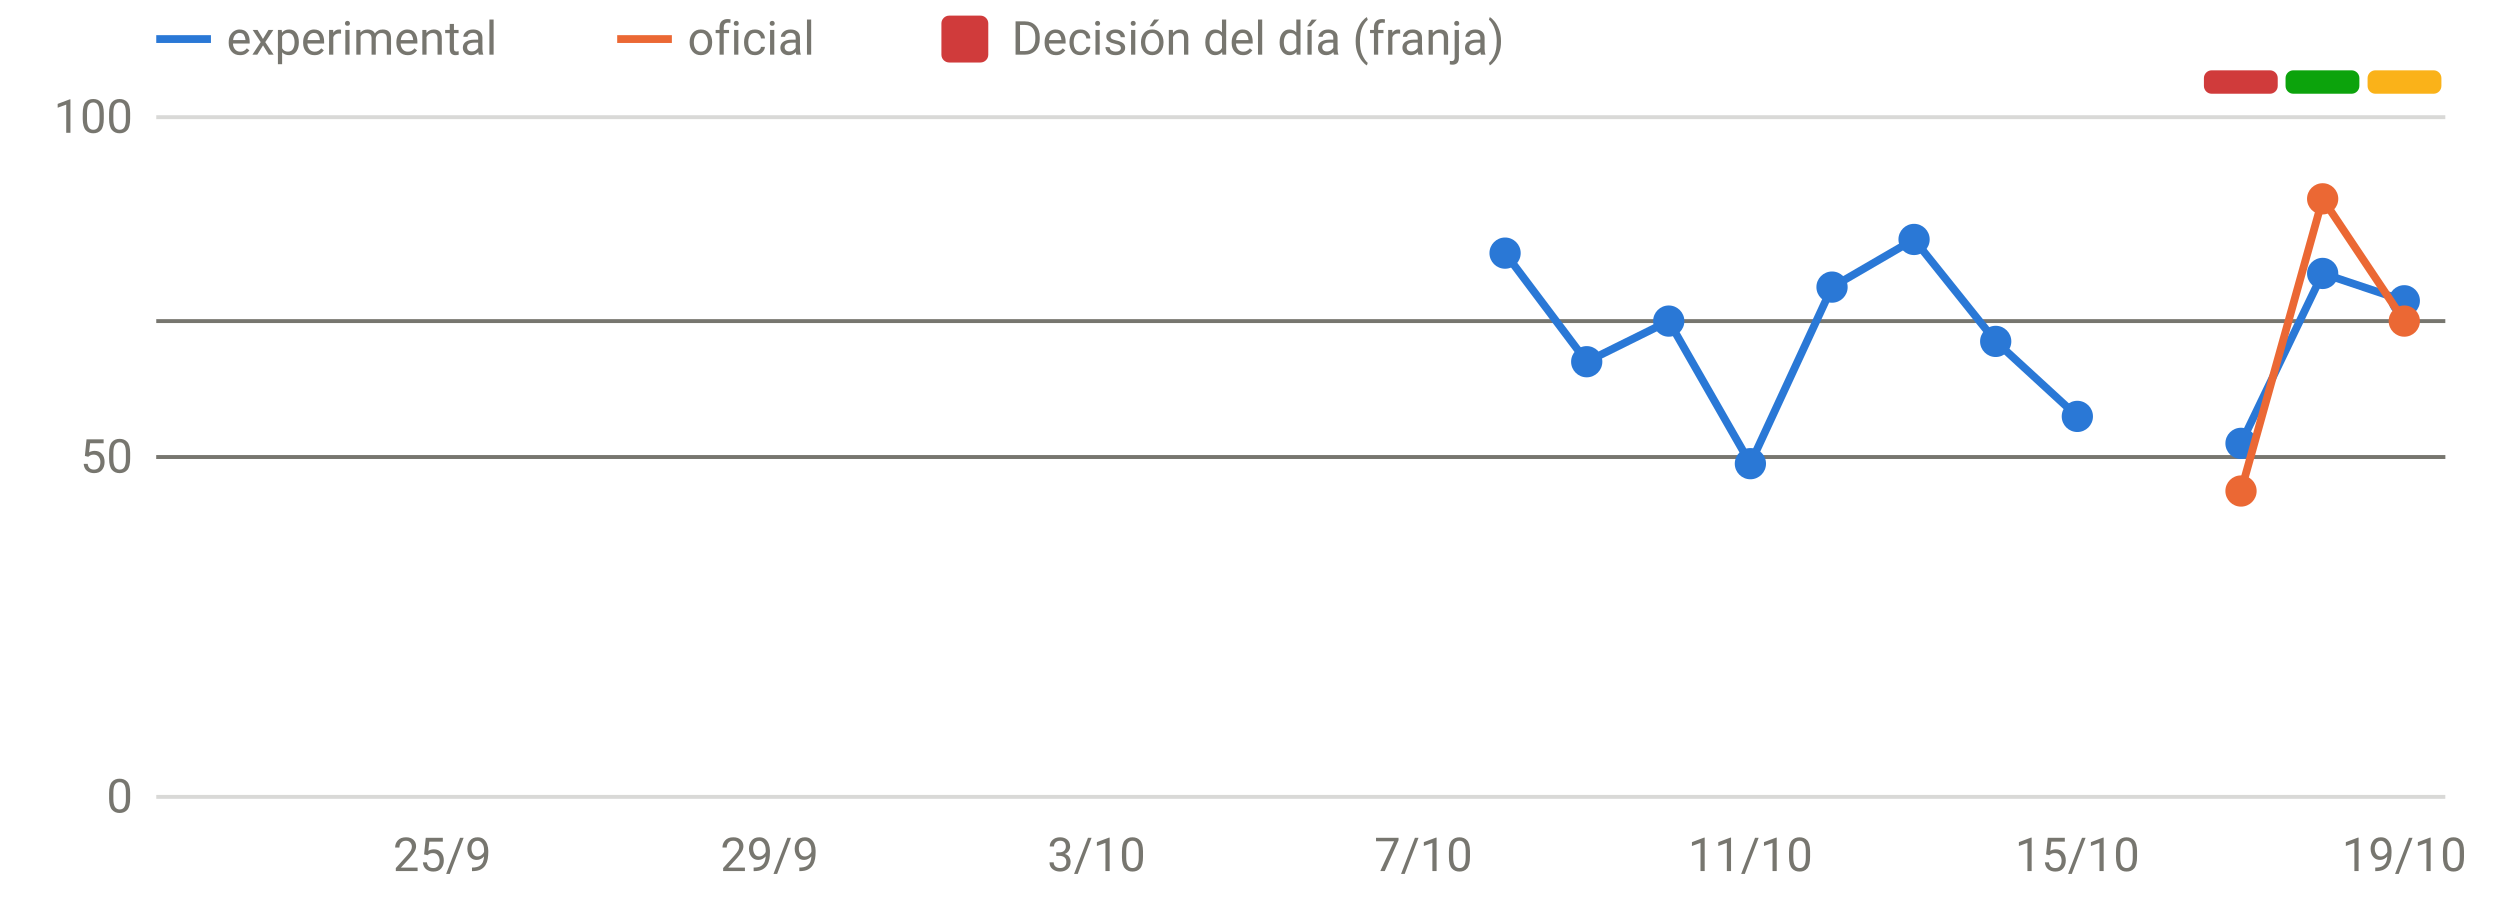
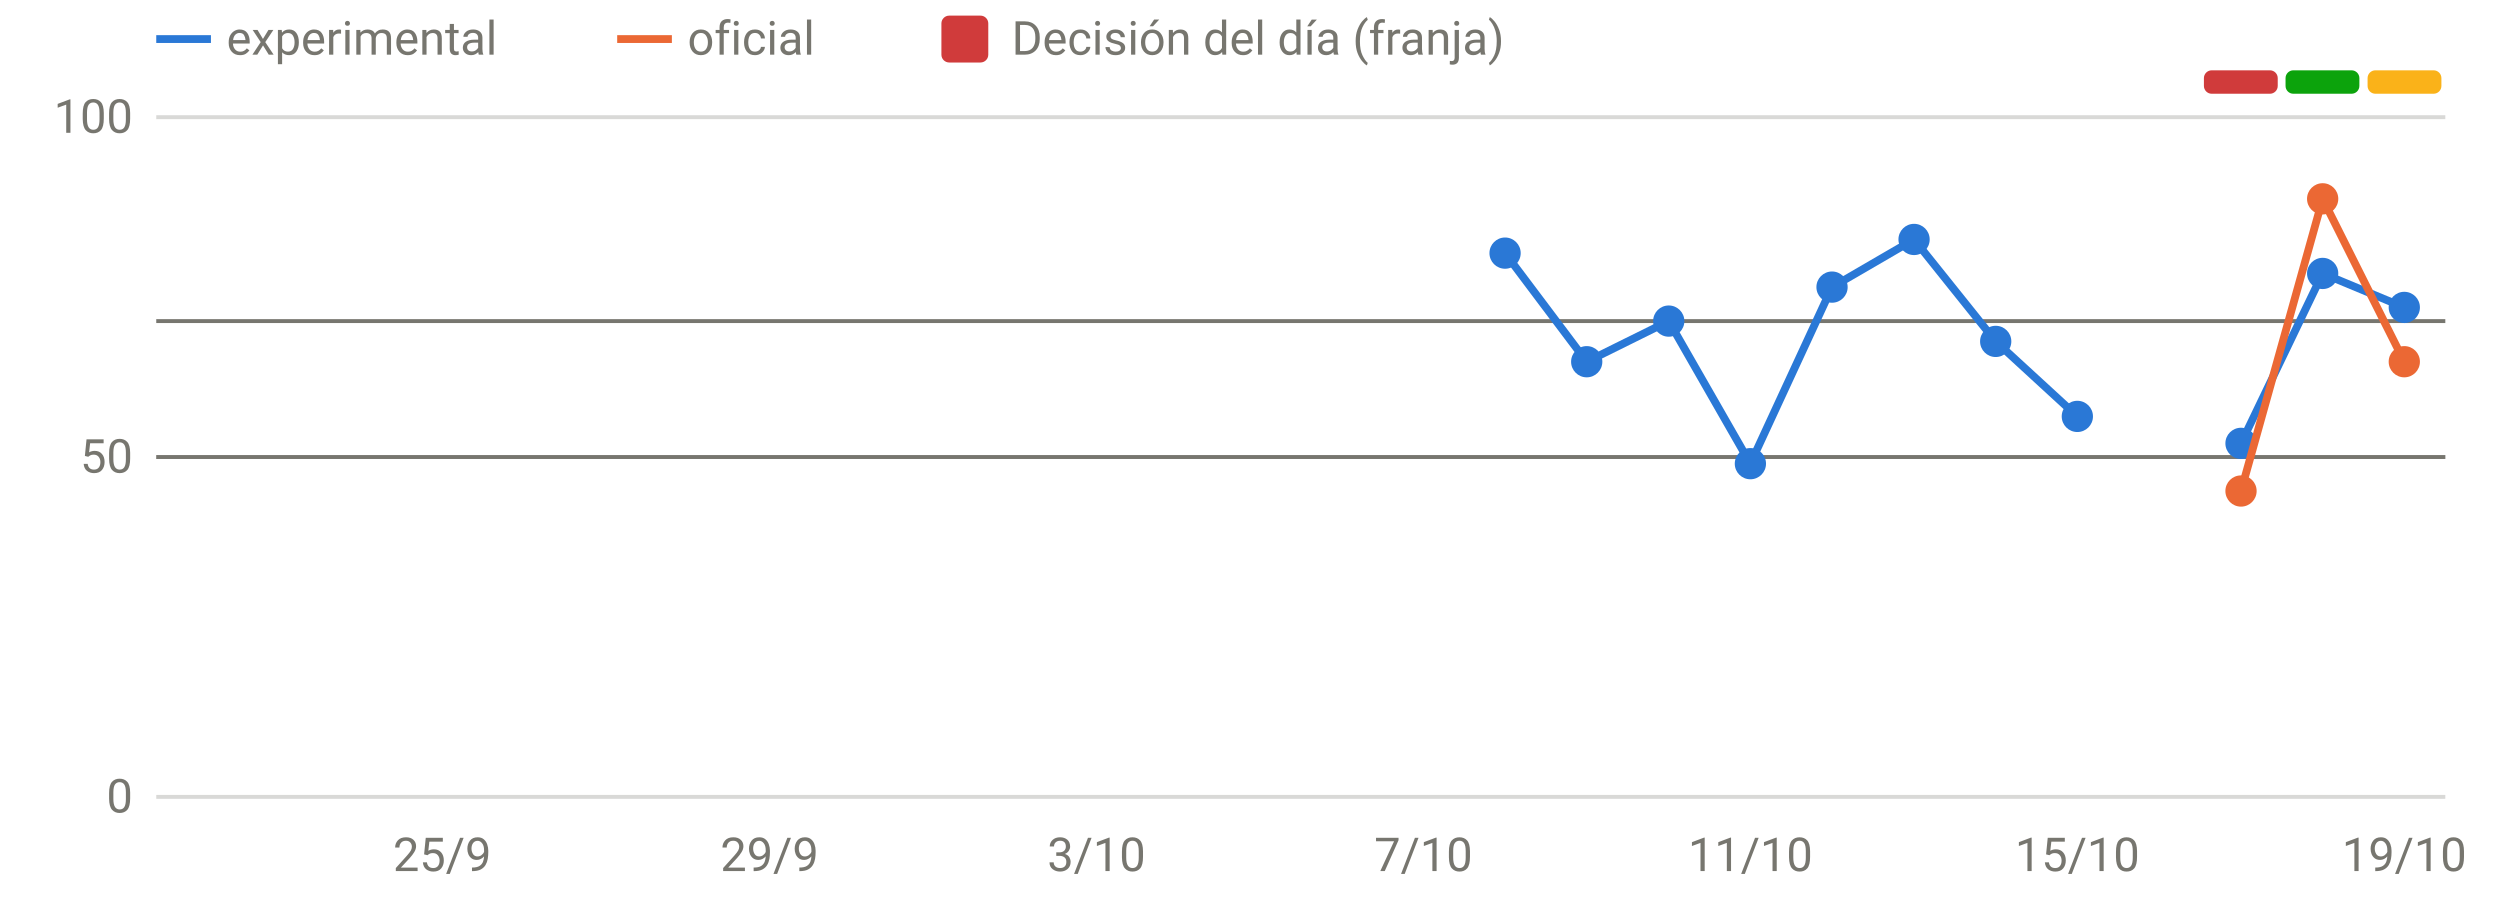
<svg xmlns="http://www.w3.org/2000/svg" viewBox="0 0 640 230" width="640" height="230" role="img" aria-label="Disponibilidad: oficial frente a v3" font-family="system-ui,-apple-system,Segoe UI,Roboto,sans-serif" font-size="12" fill="#77766f">
  <line x1="40" x2="626" y1="204.0" y2="204.0" stroke="rgba(119,118,111,0.28)" stroke-width="1" />
  <text x="34" y="208.0" text-anchor="end">0</text>
  <line x1="40" x2="626" y1="117.0" y2="117.0" stroke="rgba(119,118,111,0.28)" stroke-width="1" />
  <text x="34" y="121.0" text-anchor="end">50</text>
  <line x1="40" x2="626" y1="30.0" y2="30.0" stroke="rgba(119,118,111,0.28)" stroke-width="1" />
  <text x="34" y="34.0" text-anchor="end">100</text>
  <text x="113.2" y="223" text-anchor="middle">25/9</text>
  <text x="197.0" y="223" text-anchor="middle">29/9</text>
  <text x="280.7" y="223" text-anchor="middle">3/10</text>
  <text x="364.4" y="223" text-anchor="middle">7/10</text>
  <text x="448.1" y="223" text-anchor="middle">11/10</text>
  <text x="531.8" y="223" text-anchor="middle">15/10</text>
  <text x="615.5" y="223" text-anchor="middle">19/10</text>
  <rect x="564.2" y="18" width="18.9" height="6" rx="2" fill="#d03b3b" />
  <rect x="585.1" y="18" width="18.9" height="6" rx="2" fill="#0ca30c" />
  <rect x="606.1" y="18" width="18.9" height="6" rx="2" fill="#fab219" />
  <line x1="40" x2="626" y1="82.2" y2="82.2" stroke="#77766f" stroke-width="1" />
  <line x1="40" x2="626" y1="117.0" y2="117.0" stroke="#77766f" stroke-width="1" />
  <path d="M385.3,64.8 L406.2,92.6 L427.2,82.2 L448.1,118.7 L469.0,73.5 L490.0,61.3 L510.9,87.4 L531.8,106.6" fill="none" stroke="#2a78d6" stroke-width="2" stroke-linejoin="round" stroke-linecap="round" />
-   <path d="M573.7,113.5 L594.6,70.0 L615.5,77.0" fill="none" stroke="#2a78d6" stroke-width="2" stroke-linejoin="round" stroke-linecap="round" />
+   <path d="M573.7,113.5 L594.6,70.0 L615.5,78.7" fill="none" stroke="#2a78d6" stroke-width="2" stroke-linejoin="round" stroke-linecap="round" />
  <circle cx="385.3" cy="64.8" r="4" fill="#2a78d6" />
  <circle cx="406.2" cy="92.6" r="4" fill="#2a78d6" />
  <circle cx="427.2" cy="82.2" r="4" fill="#2a78d6" />
  <circle cx="448.1" cy="118.7" r="4" fill="#2a78d6" />
  <circle cx="469.0" cy="73.5" r="4" fill="#2a78d6" />
  <circle cx="490.0" cy="61.3" r="4" fill="#2a78d6" />
  <circle cx="510.9" cy="87.4" r="4" fill="#2a78d6" />
  <circle cx="531.8" cy="106.6" r="4" fill="#2a78d6" />
  <circle cx="573.7" cy="113.5" r="4" fill="#2a78d6" />
  <circle cx="594.6" cy="70.0" r="4" fill="#2a78d6" />
-   <circle cx="615.5" cy="77.0" r="4" fill="#2a78d6" />
-   <path d="M573.7,125.7 L594.6,50.9 L615.5,82.2" fill="none" stroke="#eb6834" stroke-width="2" stroke-linejoin="round" stroke-linecap="round" />
+   <circle cx="615.5" cy="78.7" r="4" fill="#2a78d6" />
+   <path d="M573.7,125.7 L594.6,50.9 L615.5,92.6" fill="none" stroke="#eb6834" stroke-width="2" stroke-linejoin="round" stroke-linecap="round" />
  <circle cx="573.7" cy="125.7" r="4" fill="#eb6834" />
  <circle cx="594.6" cy="50.9" r="4" fill="#eb6834" />
-   <circle cx="615.5" cy="82.2" r="4" fill="#eb6834" />
+   <circle cx="615.5" cy="92.6" r="4" fill="#eb6834" />
  <line x1="40" x2="54" y1="10" y2="10" stroke="#2a78d6" stroke-width="2" />
  <text x="58" y="14">experimental</text>
  <line x1="158" x2="172" y1="10" y2="10" stroke="#eb6834" stroke-width="2" />
  <text x="176" y="14">oficial</text>
  <rect x="241" y="4" width="12" height="12" rx="2" fill="#d03b3b" />
  <text x="259" y="14">Decisión del día (franja)</text>
</svg>
